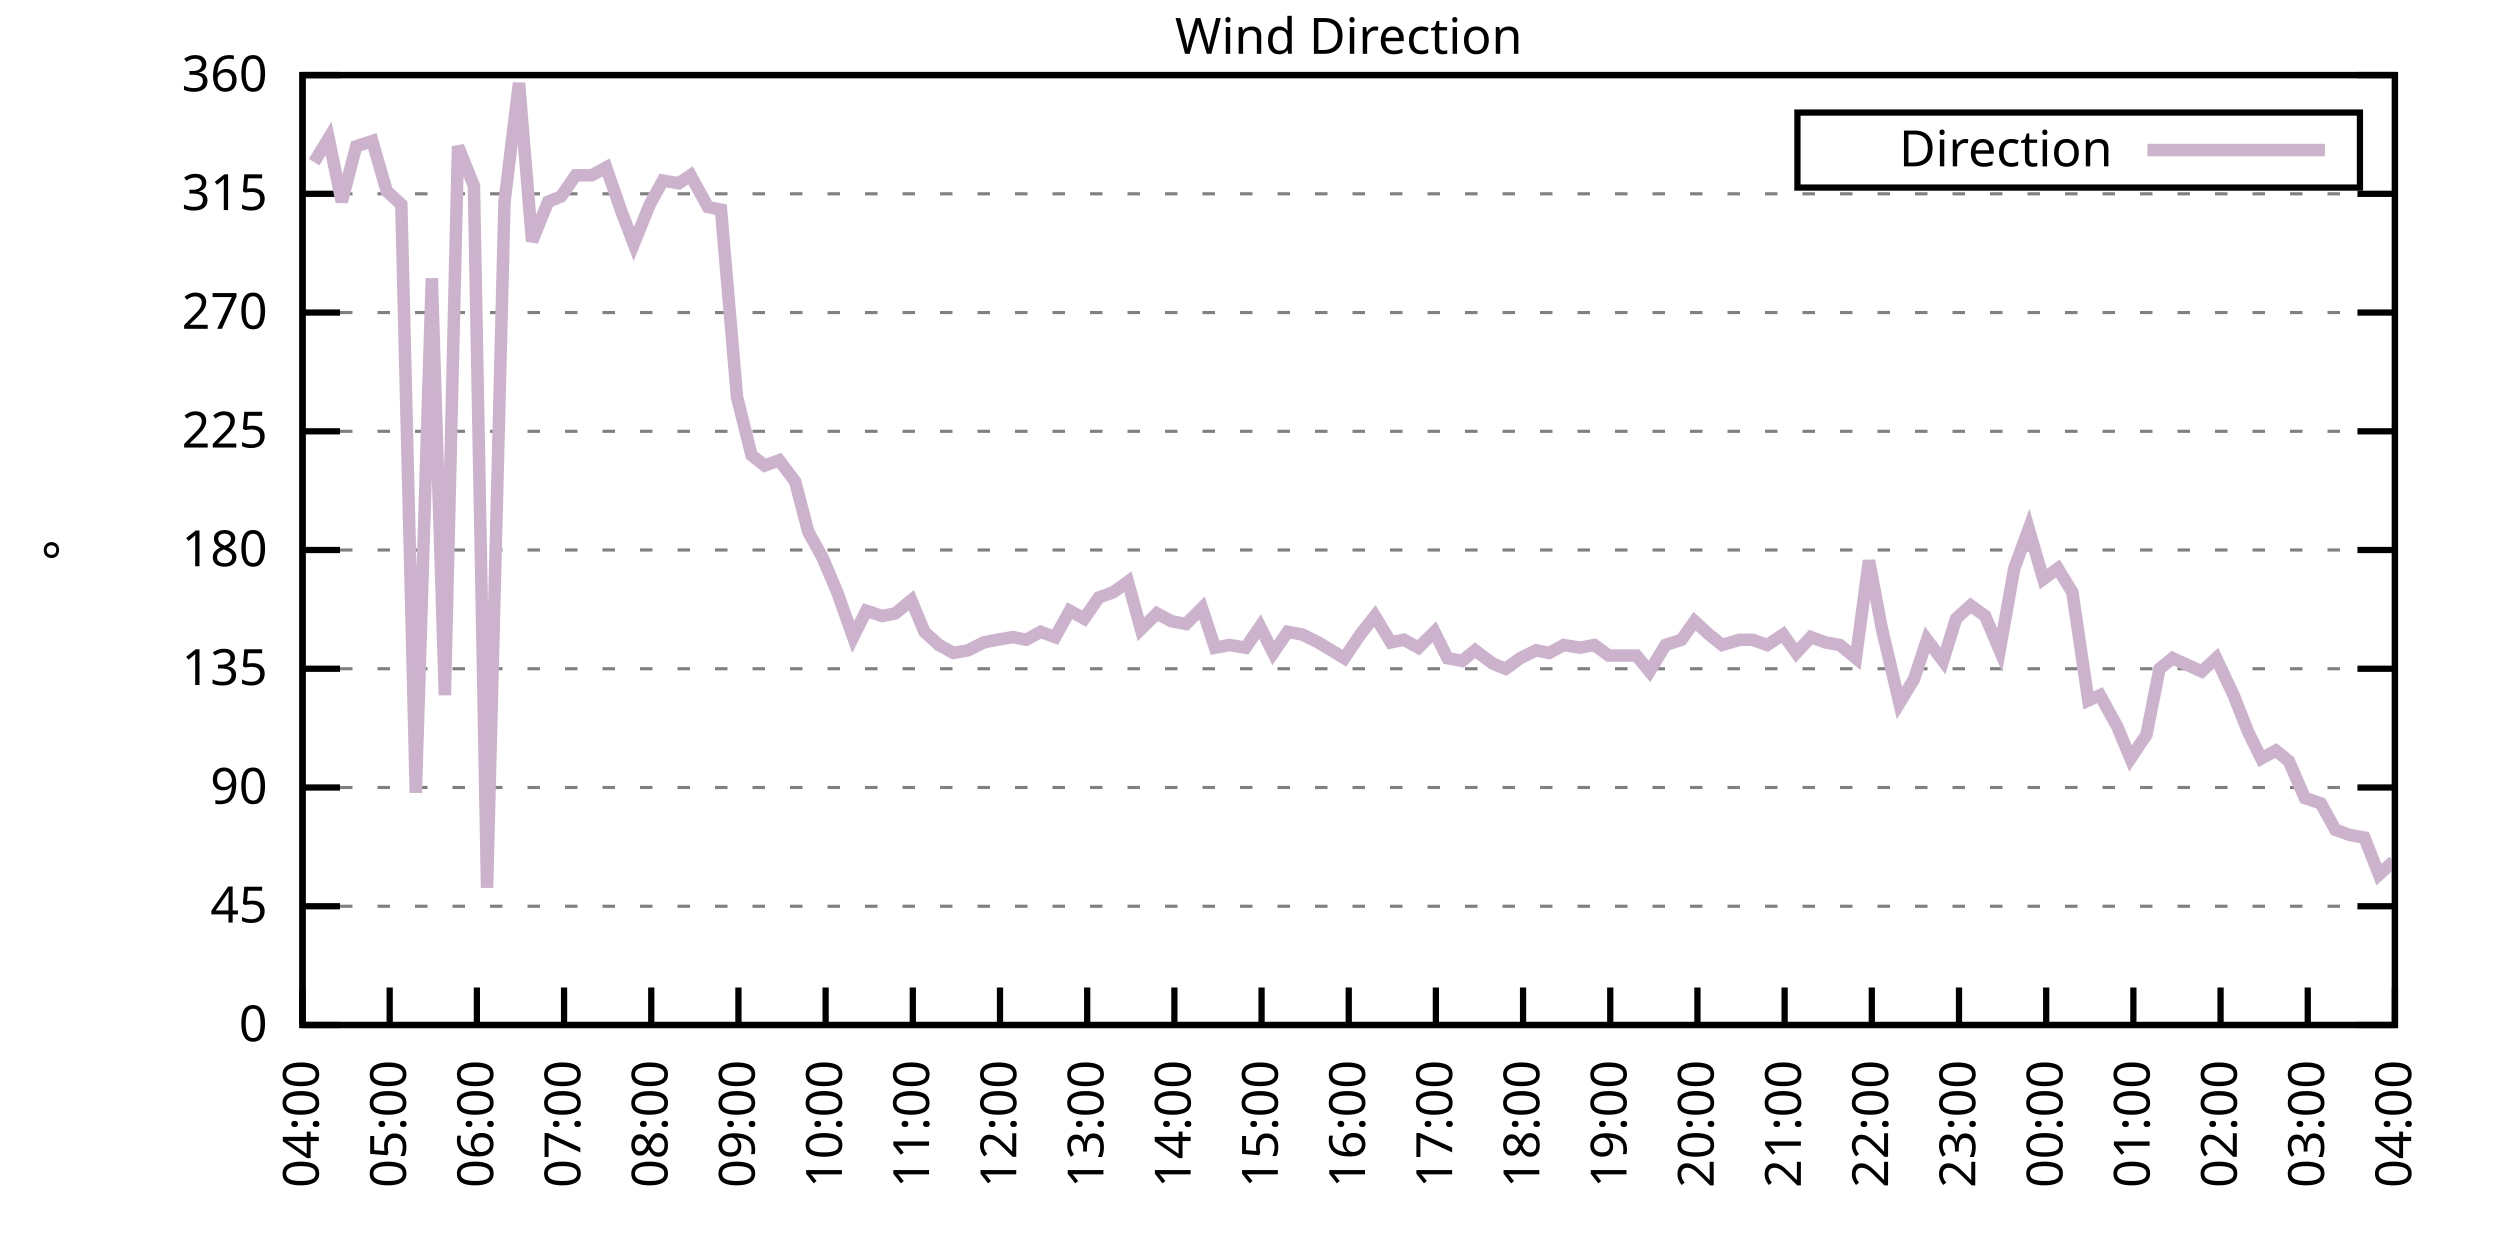
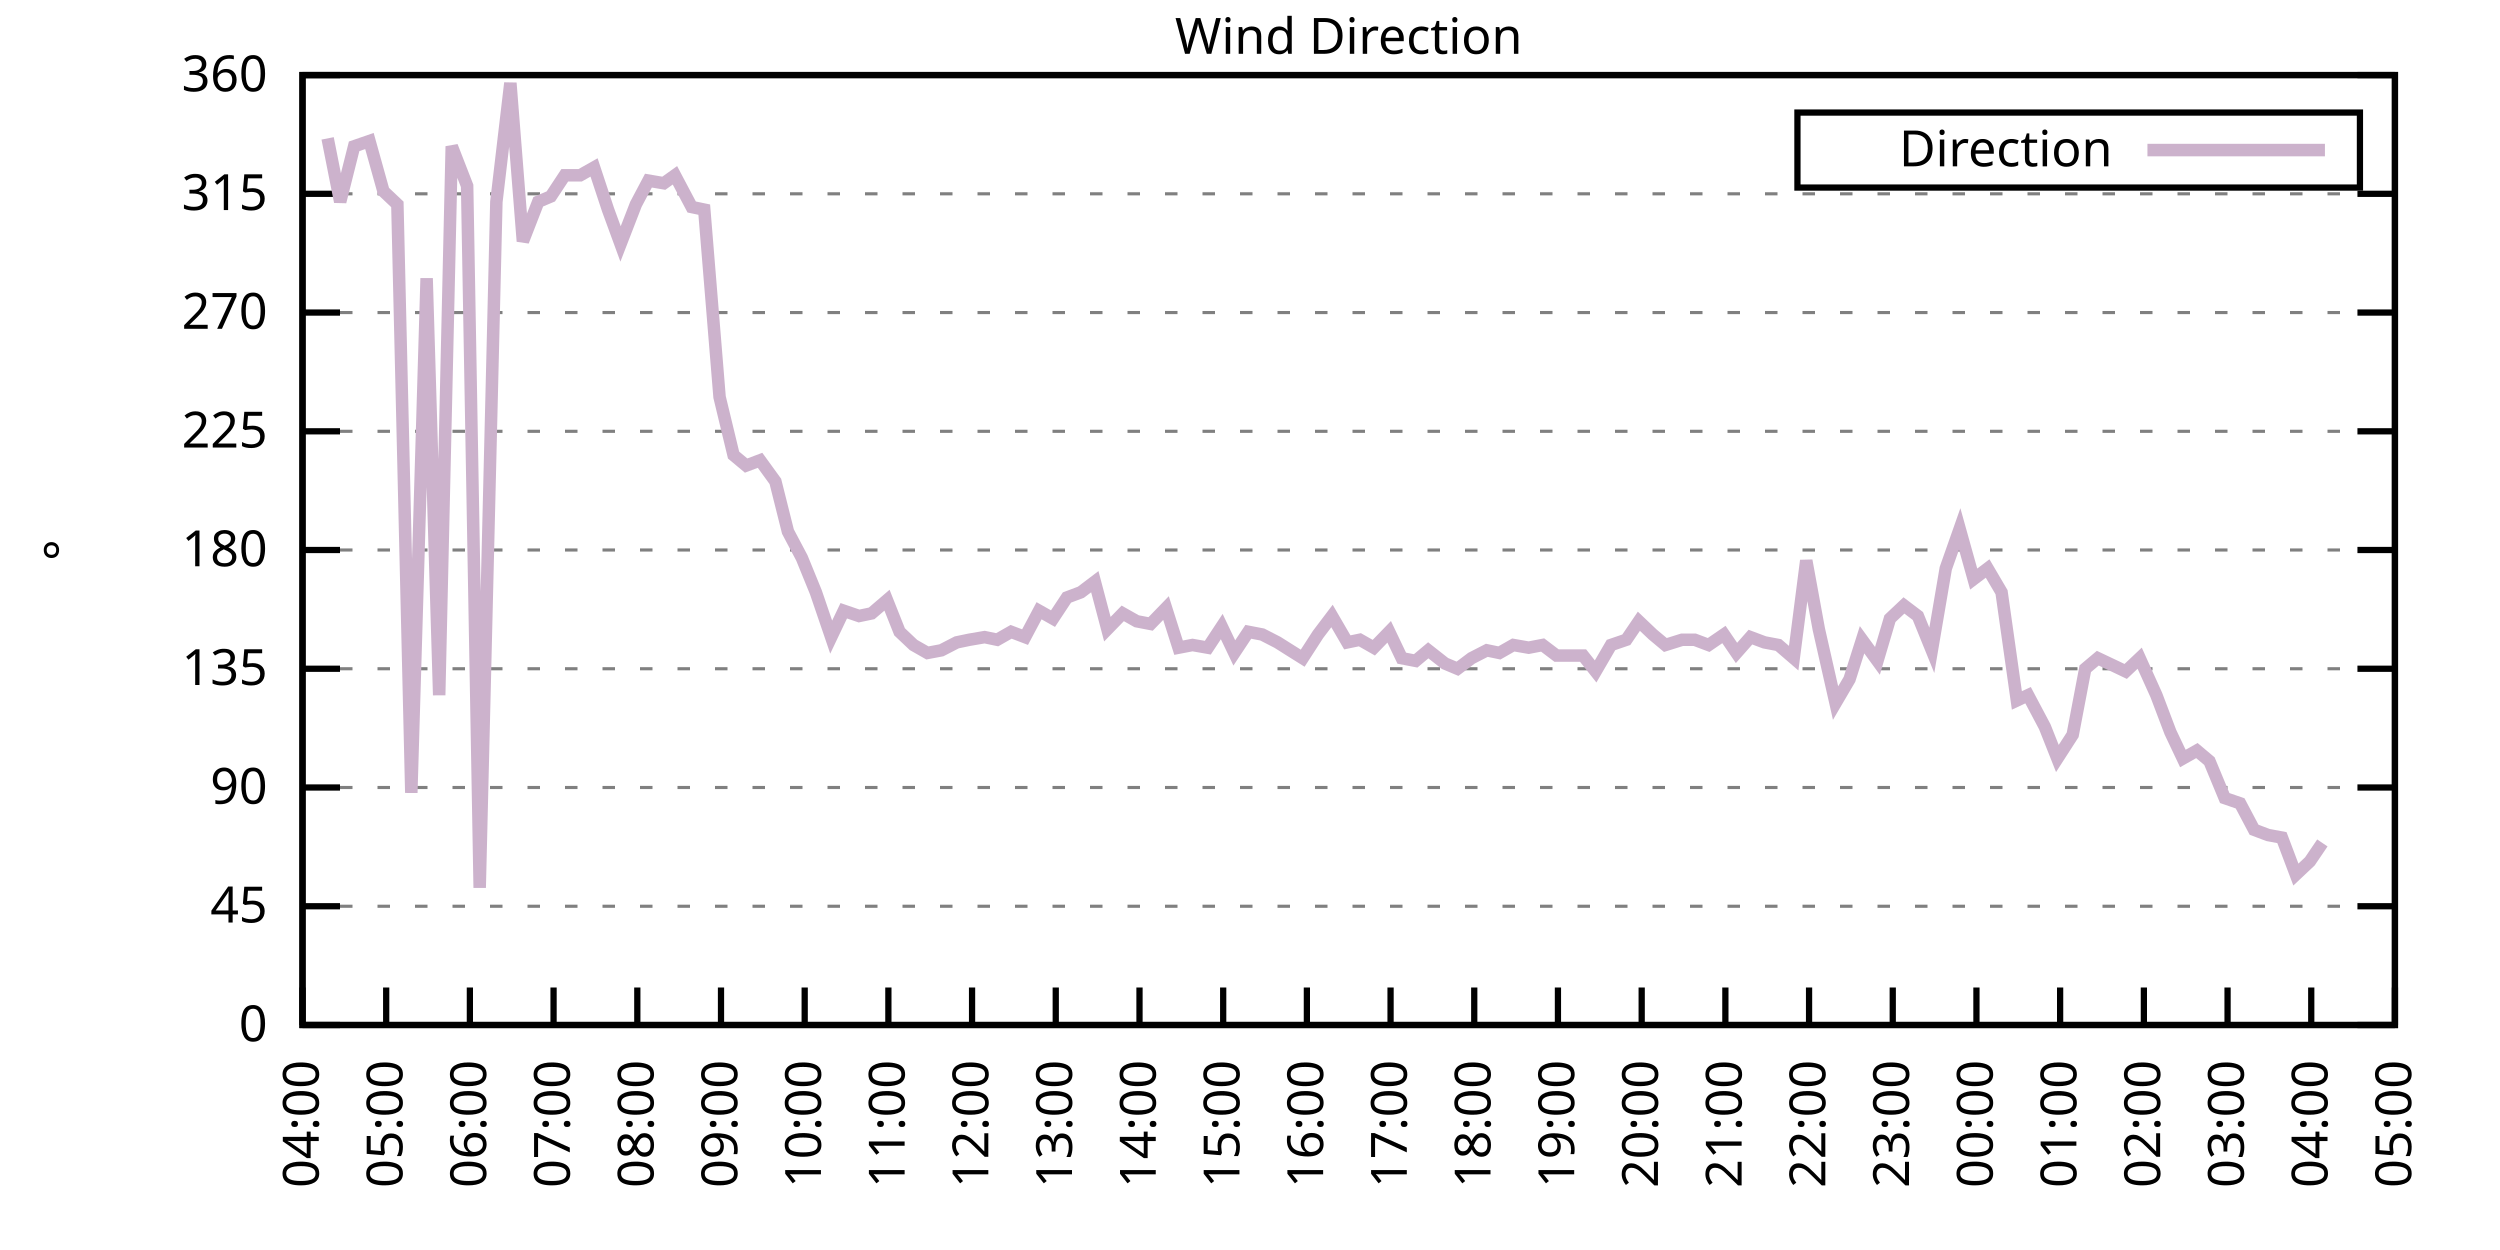
<svg xmlns="http://www.w3.org/2000/svg" xmlns:xlink="http://www.w3.org/1999/xlink" width="400" height="200" viewBox="0 0 400 200">
  <g id="gnuplot_canvas">
    <rect x="0" y="0" width="400" height="200" fill="none" />
    <defs>
      <circle id="gpDot" r="0.5" stroke-width="0.5" stroke="currentColor" />
      <path id="gpPt0" stroke-width="0.333" stroke="currentColor" d="M-1,0 h2 M0,-1 v2" />
      <path id="gpPt1" stroke-width="0.333" stroke="currentColor" d="M-1,-1 L1,1 M1,-1 L-1,1" />
      <path id="gpPt2" stroke-width="0.333" stroke="currentColor" d="M-1,0 L1,0 M0,-1 L0,1 M-1,-1 L1,1 M-1,1 L1,-1" />
      <rect id="gpPt3" stroke-width="0.333" stroke="currentColor" x="-1" y="-1" width="2" height="2" />
      <rect id="gpPt4" stroke-width="0.333" stroke="currentColor" fill="currentColor" x="-1" y="-1" width="2" height="2" />
      <circle id="gpPt5" stroke-width="0.333" stroke="currentColor" cx="0" cy="0" r="1" />
      <use xlink:href="#gpPt5" id="gpPt6" fill="currentColor" stroke="none" />
      <path id="gpPt7" stroke-width="0.333" stroke="currentColor" d="M0,-1.33 L-1.33,0.67 L1.33,0.67 z" />
      <use xlink:href="#gpPt7" id="gpPt8" fill="currentColor" stroke="none" />
      <use xlink:href="#gpPt7" id="gpPt9" stroke="currentColor" transform="rotate(180)" />
      <use xlink:href="#gpPt9" id="gpPt10" fill="currentColor" stroke="none" />
      <use xlink:href="#gpPt3" id="gpPt11" stroke="currentColor" transform="rotate(45)" />
      <use xlink:href="#gpPt11" id="gpPt12" fill="currentColor" stroke="none" />
      <path id="gpPt13" stroke-width="0.333" stroke="currentColor" d="M0,1.330 L1.265,0.411 L0.782,-1.067 L-0.782,-1.076 L-1.265,0.411 z" />
      <use xlink:href="#gpPt13" id="gpPt14" fill="currentColor" stroke="none" />
      <filter id="textbox" filterUnits="objectBoundingBox" x="0" y="0" height="1" width="1">
        <feFlood flood-color="white" flood-opacity="1" result="bgnd" />
        <feComposite in="SourceGraphic" in2="bgnd" operator="atop" />
      </filter>
      <filter id="greybox" filterUnits="objectBoundingBox" x="0" y="0" height="1" width="1">
        <feFlood flood-color="lightgrey" flood-opacity="1" result="grey" />
        <feComposite in="SourceGraphic" in2="grey" operator="atop" />
      </filter>
    </defs>
    <g fill="none" color="white" stroke="currentColor" stroke-width="1.00" stroke-linecap="butt" stroke-linejoin="miter">
</g>
    <g fill="none" color="black" stroke="currentColor" stroke-width="1.00" stroke-linecap="butt" stroke-linejoin="miter">
      <g stroke="none" shape-rendering="crispEdges">
        <polygon fill="rgb(255, 255, 255)" points="48.40,164.00 383.18,164.00 383.18,12.02 48.40,12.02 " />
      </g>
    </g>
    <g fill="none" color="black" stroke="currentColor" stroke-width="1.00" stroke-linecap="butt" stroke-linejoin="miter">
</g>
    <g fill="none" color="black" stroke="black" stroke-width="0.50" stroke-linecap="butt" stroke-linejoin="miter">
</g>
    <g fill="none" color="gray" stroke="currentColor" stroke-width="0.50" stroke-linecap="butt" stroke-linejoin="miter">
      <path stroke="gray" stroke-dasharray="2,4" class="gridline" d="M48.40,164.00 L383.19,164.00  " />
    </g>
    <g fill="none" color="gray" stroke="gray" stroke-width="1.00" stroke-linecap="butt" stroke-linejoin="miter">
</g>
    <g fill="none" color="black" stroke="currentColor" stroke-width="1.00" stroke-linecap="butt" stroke-linejoin="miter">
      <path stroke="black" d="M48.40,164.00 L54.40,164.00 M383.19,164.00 L377.19,164.00  " />
      <g transform="translate(42.80,166.60)" stroke="none" fill="black" font-family="Sans" font-size="8.00" text-anchor="end">
        <text>
          <tspan font-family="Sans"> 0</tspan>
        </text>
      </g>
    </g>
    <g fill="none" color="black" stroke="currentColor" stroke-width="1.00" stroke-linecap="butt" stroke-linejoin="miter">
</g>
    <g fill="none" color="black" stroke="black" stroke-width="0.50" stroke-linecap="butt" stroke-linejoin="miter">
</g>
    <g fill="none" color="gray" stroke="currentColor" stroke-width="0.50" stroke-linecap="butt" stroke-linejoin="miter">
      <path stroke="gray" stroke-dasharray="2,4" class="gridline" d="M48.40,145.00 L383.19,145.00  " />
    </g>
    <g fill="none" color="gray" stroke="gray" stroke-width="1.00" stroke-linecap="butt" stroke-linejoin="miter">
</g>
    <g fill="none" color="black" stroke="currentColor" stroke-width="1.00" stroke-linecap="butt" stroke-linejoin="miter">
      <path stroke="black" d="M48.40,145.00 L54.40,145.00 M383.19,145.00 L377.19,145.00  " />
      <g transform="translate(42.80,147.60)" stroke="none" fill="black" font-family="Sans" font-size="8.00" text-anchor="end">
        <text>
          <tspan font-family="Sans"> 45</tspan>
        </text>
      </g>
    </g>
    <g fill="none" color="black" stroke="currentColor" stroke-width="1.00" stroke-linecap="butt" stroke-linejoin="miter">
</g>
    <g fill="none" color="black" stroke="black" stroke-width="0.50" stroke-linecap="butt" stroke-linejoin="miter">
</g>
    <g fill="none" color="gray" stroke="currentColor" stroke-width="0.50" stroke-linecap="butt" stroke-linejoin="miter">
      <path stroke="gray" stroke-dasharray="2,4" class="gridline" d="M48.40,126.00 L383.19,126.00  " />
    </g>
    <g fill="none" color="gray" stroke="gray" stroke-width="1.00" stroke-linecap="butt" stroke-linejoin="miter">
</g>
    <g fill="none" color="black" stroke="currentColor" stroke-width="1.00" stroke-linecap="butt" stroke-linejoin="miter">
      <path stroke="black" d="M48.40,126.00 L54.40,126.00 M383.19,126.00 L377.19,126.00  " />
      <g transform="translate(42.80,128.60)" stroke="none" fill="black" font-family="Sans" font-size="8.00" text-anchor="end">
        <text>
          <tspan font-family="Sans"> 90</tspan>
        </text>
      </g>
    </g>
    <g fill="none" color="black" stroke="currentColor" stroke-width="1.00" stroke-linecap="butt" stroke-linejoin="miter">
</g>
    <g fill="none" color="black" stroke="black" stroke-width="0.50" stroke-linecap="butt" stroke-linejoin="miter">
</g>
    <g fill="none" color="gray" stroke="currentColor" stroke-width="0.50" stroke-linecap="butt" stroke-linejoin="miter">
      <path stroke="gray" stroke-dasharray="2,4" class="gridline" d="M48.40,107.00 L383.19,107.00  " />
    </g>
    <g fill="none" color="gray" stroke="gray" stroke-width="1.00" stroke-linecap="butt" stroke-linejoin="miter">
</g>
    <g fill="none" color="black" stroke="currentColor" stroke-width="1.00" stroke-linecap="butt" stroke-linejoin="miter">
      <path stroke="black" d="M48.40,107.00 L54.40,107.00 M383.19,107.00 L377.19,107.00  " />
      <g transform="translate(42.80,109.60)" stroke="none" fill="black" font-family="Sans" font-size="8.00" text-anchor="end">
        <text>
          <tspan font-family="Sans"> 135</tspan>
        </text>
      </g>
    </g>
    <g fill="none" color="black" stroke="currentColor" stroke-width="1.00" stroke-linecap="butt" stroke-linejoin="miter">
</g>
    <g fill="none" color="black" stroke="black" stroke-width="0.50" stroke-linecap="butt" stroke-linejoin="miter">
</g>
    <g fill="none" color="gray" stroke="currentColor" stroke-width="0.50" stroke-linecap="butt" stroke-linejoin="miter">
      <path stroke="gray" stroke-dasharray="2,4" class="gridline" d="M48.40,88.00 L383.19,88.00  " />
    </g>
    <g fill="none" color="gray" stroke="gray" stroke-width="1.00" stroke-linecap="butt" stroke-linejoin="miter">
</g>
    <g fill="none" color="black" stroke="currentColor" stroke-width="1.00" stroke-linecap="butt" stroke-linejoin="miter">
      <path stroke="black" d="M48.40,88.00 L54.40,88.00 M383.19,88.00 L377.19,88.00  " />
      <g transform="translate(42.80,90.60)" stroke="none" fill="black" font-family="Sans" font-size="8.00" text-anchor="end">
        <text>
          <tspan font-family="Sans"> 180</tspan>
        </text>
      </g>
    </g>
    <g fill="none" color="black" stroke="currentColor" stroke-width="1.00" stroke-linecap="butt" stroke-linejoin="miter">
</g>
    <g fill="none" color="black" stroke="black" stroke-width="0.50" stroke-linecap="butt" stroke-linejoin="miter">
</g>
    <g fill="none" color="gray" stroke="currentColor" stroke-width="0.50" stroke-linecap="butt" stroke-linejoin="miter">
      <path stroke="gray" stroke-dasharray="2,4" class="gridline" d="M48.40,69.01 L383.19,69.01  " />
    </g>
    <g fill="none" color="gray" stroke="gray" stroke-width="1.00" stroke-linecap="butt" stroke-linejoin="miter">
</g>
    <g fill="none" color="black" stroke="currentColor" stroke-width="1.00" stroke-linecap="butt" stroke-linejoin="miter">
      <path stroke="black" d="M48.40,69.01 L54.40,69.01 M383.19,69.01 L377.19,69.01  " />
      <g transform="translate(42.80,71.61)" stroke="none" fill="black" font-family="Sans" font-size="8.00" text-anchor="end">
        <text>
          <tspan font-family="Sans"> 225</tspan>
        </text>
      </g>
    </g>
    <g fill="none" color="black" stroke="currentColor" stroke-width="1.00" stroke-linecap="butt" stroke-linejoin="miter">
</g>
    <g fill="none" color="black" stroke="black" stroke-width="0.50" stroke-linecap="butt" stroke-linejoin="miter">
</g>
    <g fill="none" color="gray" stroke="currentColor" stroke-width="0.50" stroke-linecap="butt" stroke-linejoin="miter">
      <path stroke="gray" stroke-dasharray="2,4" class="gridline" d="M48.40,50.01 L383.19,50.01  " />
    </g>
    <g fill="none" color="gray" stroke="gray" stroke-width="1.00" stroke-linecap="butt" stroke-linejoin="miter">
</g>
    <g fill="none" color="black" stroke="currentColor" stroke-width="1.00" stroke-linecap="butt" stroke-linejoin="miter">
      <path stroke="black" d="M48.40,50.01 L54.40,50.01 M383.19,50.01 L377.19,50.01  " />
      <g transform="translate(42.80,52.61)" stroke="none" fill="black" font-family="Sans" font-size="8.00" text-anchor="end">
        <text>
          <tspan font-family="Sans"> 270</tspan>
        </text>
      </g>
    </g>
    <g fill="none" color="black" stroke="currentColor" stroke-width="1.00" stroke-linecap="butt" stroke-linejoin="miter">
</g>
    <g fill="none" color="black" stroke="black" stroke-width="0.50" stroke-linecap="butt" stroke-linejoin="miter">
</g>
    <g fill="none" color="gray" stroke="currentColor" stroke-width="0.50" stroke-linecap="butt" stroke-linejoin="miter">
      <path stroke="gray" stroke-dasharray="2,4" class="gridline" d="M48.40,31.01 L383.19,31.01  " />
    </g>
    <g fill="none" color="gray" stroke="gray" stroke-width="1.00" stroke-linecap="butt" stroke-linejoin="miter">
</g>
    <g fill="none" color="black" stroke="currentColor" stroke-width="1.00" stroke-linecap="butt" stroke-linejoin="miter">
      <path stroke="black" d="M48.40,31.01 L54.40,31.01 M383.19,31.01 L377.19,31.01  " />
      <g transform="translate(42.80,33.61)" stroke="none" fill="black" font-family="Sans" font-size="8.00" text-anchor="end">
        <text>
          <tspan font-family="Sans"> 315</tspan>
        </text>
      </g>
    </g>
    <g fill="none" color="black" stroke="currentColor" stroke-width="1.00" stroke-linecap="butt" stroke-linejoin="miter">
</g>
    <g fill="none" color="black" stroke="black" stroke-width="0.50" stroke-linecap="butt" stroke-linejoin="miter">
</g>
    <g fill="none" color="gray" stroke="currentColor" stroke-width="0.50" stroke-linecap="butt" stroke-linejoin="miter">
      <path stroke="gray" stroke-dasharray="2,4" class="gridline" d="M48.40,12.01 L383.19,12.01  " />
    </g>
    <g fill="none" color="gray" stroke="gray" stroke-width="1.00" stroke-linecap="butt" stroke-linejoin="miter">
</g>
    <g fill="none" color="black" stroke="currentColor" stroke-width="1.00" stroke-linecap="butt" stroke-linejoin="miter">
      <path stroke="black" d="M48.40,12.01 L54.40,12.01 M383.19,12.01 L377.19,12.01  " />
      <g transform="translate(42.80,14.61)" stroke="none" fill="black" font-family="Sans" font-size="8.00" text-anchor="end">
        <text>
          <tspan font-family="Sans"> 360</tspan>
        </text>
      </g>
    </g>
    <g fill="none" color="black" stroke="currentColor" stroke-width="1.00" stroke-linecap="butt" stroke-linejoin="miter">
      <path stroke="black" d="M48.40,164.00 L48.40,158.00  " />
      <g transform="translate(51.00,169.60) rotate(270.00)" stroke="none" fill="black" font-family="Sans" font-size="8.00" text-anchor="end">
        <text>
          <tspan font-family="Sans">04:00</tspan>
        </text>
      </g>
    </g>
    <g fill="none" color="black" stroke="currentColor" stroke-width="1.00" stroke-linecap="butt" stroke-linejoin="miter">
-       <path stroke="black" d="M62.35,164.00 L62.35,158.00  " />
-       <g transform="translate(64.95,169.60) rotate(270.00)" stroke="none" fill="black" font-family="Sans" font-size="8.00" text-anchor="end">
+       <path stroke="black" d="M61.79,164.00 L61.79,158.00  " />
+       <g transform="translate(64.39,169.60) rotate(270.00)" stroke="none" fill="black" font-family="Sans" font-size="8.00" text-anchor="end">
        <text>
          <tspan font-family="Sans">05:00</tspan>
        </text>
      </g>
    </g>
    <g fill="none" color="black" stroke="currentColor" stroke-width="1.00" stroke-linecap="butt" stroke-linejoin="miter">
-       <path stroke="black" d="M76.30,164.00 L76.30,158.00  " />
-       <g transform="translate(78.90,169.60) rotate(270.00)" stroke="none" fill="black" font-family="Sans" font-size="8.00" text-anchor="end">
+       <path stroke="black" d="M75.18,164.00 L75.18,158.00  " />
+       <g transform="translate(77.78,169.60) rotate(270.00)" stroke="none" fill="black" font-family="Sans" font-size="8.00" text-anchor="end">
        <text>
          <tspan font-family="Sans">06:00</tspan>
        </text>
      </g>
    </g>
    <g fill="none" color="black" stroke="currentColor" stroke-width="1.00" stroke-linecap="butt" stroke-linejoin="miter">
-       <path stroke="black" d="M90.25,164.00 L90.25,158.00  " />
-       <g transform="translate(92.85,169.60) rotate(270.00)" stroke="none" fill="black" font-family="Sans" font-size="8.00" text-anchor="end">
+       <path stroke="black" d="M88.57,164.00 L88.57,158.00  " />
+       <g transform="translate(91.17,169.60) rotate(270.00)" stroke="none" fill="black" font-family="Sans" font-size="8.00" text-anchor="end">
        <text>
          <tspan font-family="Sans">07:00</tspan>
        </text>
      </g>
    </g>
    <g fill="none" color="black" stroke="currentColor" stroke-width="1.00" stroke-linecap="butt" stroke-linejoin="miter">
-       <path stroke="black" d="M104.20,164.00 L104.20,158.00  " />
-       <g transform="translate(106.80,169.60) rotate(270.00)" stroke="none" fill="black" font-family="Sans" font-size="8.00" text-anchor="end">
+       <path stroke="black" d="M101.97,164.00 L101.97,158.00  " />
+       <g transform="translate(104.57,169.60) rotate(270.00)" stroke="none" fill="black" font-family="Sans" font-size="8.00" text-anchor="end">
        <text>
          <tspan font-family="Sans">08:00</tspan>
        </text>
      </g>
    </g>
    <g fill="none" color="black" stroke="currentColor" stroke-width="1.00" stroke-linecap="butt" stroke-linejoin="miter">
-       <path stroke="black" d="M118.15,164.00 L118.15,158.00  " />
-       <g transform="translate(120.75,169.60) rotate(270.00)" stroke="none" fill="black" font-family="Sans" font-size="8.00" text-anchor="end">
+       <path stroke="black" d="M115.36,164.00 L115.36,158.00  " />
+       <g transform="translate(117.96,169.60) rotate(270.00)" stroke="none" fill="black" font-family="Sans" font-size="8.00" text-anchor="end">
        <text>
          <tspan font-family="Sans">09:00</tspan>
        </text>
      </g>
    </g>
    <g fill="none" color="black" stroke="currentColor" stroke-width="1.00" stroke-linecap="butt" stroke-linejoin="miter">
-       <path stroke="black" d="M132.10,164.00 L132.10,158.00  " />
-       <g transform="translate(134.70,169.60) rotate(270.00)" stroke="none" fill="black" font-family="Sans" font-size="8.00" text-anchor="end">
+       <path stroke="black" d="M128.75,164.00 L128.75,158.00  " />
+       <g transform="translate(131.35,169.60) rotate(270.00)" stroke="none" fill="black" font-family="Sans" font-size="8.00" text-anchor="end">
        <text>
          <tspan font-family="Sans">10:00</tspan>
        </text>
      </g>
    </g>
    <g fill="none" color="black" stroke="currentColor" stroke-width="1.00" stroke-linecap="butt" stroke-linejoin="miter">
-       <path stroke="black" d="M146.05,164.00 L146.05,158.00  " />
-       <g transform="translate(148.65,169.60) rotate(270.00)" stroke="none" fill="black" font-family="Sans" font-size="8.00" text-anchor="end">
+       <path stroke="black" d="M142.14,164.00 L142.14,158.00  " />
+       <g transform="translate(144.74,169.60) rotate(270.00)" stroke="none" fill="black" font-family="Sans" font-size="8.00" text-anchor="end">
        <text>
          <tspan font-family="Sans">11:00</tspan>
        </text>
      </g>
    </g>
    <g fill="none" color="black" stroke="currentColor" stroke-width="1.00" stroke-linecap="butt" stroke-linejoin="miter">
-       <path stroke="black" d="M160.00,164.00 L160.00,158.00  " />
-       <g transform="translate(162.60,169.60) rotate(270.00)" stroke="none" fill="black" font-family="Sans" font-size="8.00" text-anchor="end">
+       <path stroke="black" d="M155.53,164.00 L155.53,158.00  " />
+       <g transform="translate(158.13,169.60) rotate(270.00)" stroke="none" fill="black" font-family="Sans" font-size="8.00" text-anchor="end">
        <text>
          <tspan font-family="Sans">12:00</tspan>
        </text>
      </g>
    </g>
    <g fill="none" color="black" stroke="currentColor" stroke-width="1.00" stroke-linecap="butt" stroke-linejoin="miter">
-       <path stroke="black" d="M173.95,164.00 L173.95,158.00  " />
-       <g transform="translate(176.55,169.60) rotate(270.00)" stroke="none" fill="black" font-family="Sans" font-size="8.00" text-anchor="end">
+       <path stroke="black" d="M168.92,164.00 L168.92,158.00  " />
+       <g transform="translate(171.52,169.60) rotate(270.00)" stroke="none" fill="black" font-family="Sans" font-size="8.00" text-anchor="end">
        <text>
          <tspan font-family="Sans">13:00</tspan>
        </text>
      </g>
    </g>
    <g fill="none" color="black" stroke="currentColor" stroke-width="1.00" stroke-linecap="butt" stroke-linejoin="miter">
-       <path stroke="black" d="M187.90,164.00 L187.90,158.00  " />
-       <g transform="translate(190.50,169.60) rotate(270.00)" stroke="none" fill="black" font-family="Sans" font-size="8.00" text-anchor="end">
+       <path stroke="black" d="M182.32,164.00 L182.32,158.00  " />
+       <g transform="translate(184.92,169.60) rotate(270.00)" stroke="none" fill="black" font-family="Sans" font-size="8.00" text-anchor="end">
        <text>
          <tspan font-family="Sans">14:00</tspan>
        </text>
      </g>
    </g>
    <g fill="none" color="black" stroke="currentColor" stroke-width="1.00" stroke-linecap="butt" stroke-linejoin="miter">
-       <path stroke="black" d="M201.85,164.00 L201.85,158.00  " />
-       <g transform="translate(204.45,169.60) rotate(270.00)" stroke="none" fill="black" font-family="Sans" font-size="8.00" text-anchor="end">
+       <path stroke="black" d="M195.71,164.00 L195.71,158.00  " />
+       <g transform="translate(198.31,169.60) rotate(270.00)" stroke="none" fill="black" font-family="Sans" font-size="8.00" text-anchor="end">
        <text>
          <tspan font-family="Sans">15:00</tspan>
        </text>
      </g>
    </g>
    <g fill="none" color="black" stroke="currentColor" stroke-width="1.00" stroke-linecap="butt" stroke-linejoin="miter">
-       <path stroke="black" d="M215.80,164.00 L215.80,158.00  " />
-       <g transform="translate(218.40,169.60) rotate(270.00)" stroke="none" fill="black" font-family="Sans" font-size="8.00" text-anchor="end">
+       <path stroke="black" d="M209.10,164.00 L209.10,158.00  " />
+       <g transform="translate(211.70,169.60) rotate(270.00)" stroke="none" fill="black" font-family="Sans" font-size="8.00" text-anchor="end">
        <text>
          <tspan font-family="Sans">16:00</tspan>
        </text>
      </g>
    </g>
    <g fill="none" color="black" stroke="currentColor" stroke-width="1.00" stroke-linecap="butt" stroke-linejoin="miter">
-       <path stroke="black" d="M229.74,164.00 L229.74,158.00  " />
-       <g transform="translate(232.34,169.60) rotate(270.00)" stroke="none" fill="black" font-family="Sans" font-size="8.00" text-anchor="end">
+       <path stroke="black" d="M222.49,164.00 L222.49,158.00  " />
+       <g transform="translate(225.09,169.60) rotate(270.00)" stroke="none" fill="black" font-family="Sans" font-size="8.00" text-anchor="end">
        <text>
          <tspan font-family="Sans">17:00</tspan>
        </text>
      </g>
    </g>
    <g fill="none" color="black" stroke="currentColor" stroke-width="1.00" stroke-linecap="butt" stroke-linejoin="miter">
-       <path stroke="black" d="M243.69,164.00 L243.69,158.00  " />
-       <g transform="translate(246.29,169.60) rotate(270.00)" stroke="none" fill="black" font-family="Sans" font-size="8.00" text-anchor="end">
+       <path stroke="black" d="M235.88,164.00 L235.88,158.00  " />
+       <g transform="translate(238.48,169.60) rotate(270.00)" stroke="none" fill="black" font-family="Sans" font-size="8.00" text-anchor="end">
        <text>
          <tspan font-family="Sans">18:00</tspan>
        </text>
      </g>
    </g>
    <g fill="none" color="black" stroke="currentColor" stroke-width="1.00" stroke-linecap="butt" stroke-linejoin="miter">
-       <path stroke="black" d="M257.64,164.00 L257.64,158.00  " />
-       <g transform="translate(260.24,169.60) rotate(270.00)" stroke="none" fill="black" font-family="Sans" font-size="8.00" text-anchor="end">
+       <path stroke="black" d="M249.27,164.00 L249.27,158.00  " />
+       <g transform="translate(251.87,169.60) rotate(270.00)" stroke="none" fill="black" font-family="Sans" font-size="8.00" text-anchor="end">
        <text>
          <tspan font-family="Sans">19:00</tspan>
        </text>
      </g>
    </g>
    <g fill="none" color="black" stroke="currentColor" stroke-width="1.00" stroke-linecap="butt" stroke-linejoin="miter">
-       <path stroke="black" d="M271.59,164.00 L271.59,158.00  " />
-       <g transform="translate(274.19,169.60) rotate(270.00)" stroke="none" fill="black" font-family="Sans" font-size="8.00" text-anchor="end">
+       <path stroke="black" d="M262.67,164.00 L262.67,158.00  " />
+       <g transform="translate(265.27,169.60) rotate(270.00)" stroke="none" fill="black" font-family="Sans" font-size="8.00" text-anchor="end">
        <text>
          <tspan font-family="Sans">20:00</tspan>
        </text>
      </g>
    </g>
    <g fill="none" color="black" stroke="currentColor" stroke-width="1.00" stroke-linecap="butt" stroke-linejoin="miter">
-       <path stroke="black" d="M285.54,164.00 L285.54,158.00  " />
-       <g transform="translate(288.14,169.60) rotate(270.00)" stroke="none" fill="black" font-family="Sans" font-size="8.00" text-anchor="end">
+       <path stroke="black" d="M276.06,164.00 L276.06,158.00  " />
+       <g transform="translate(278.66,169.60) rotate(270.00)" stroke="none" fill="black" font-family="Sans" font-size="8.00" text-anchor="end">
        <text>
          <tspan font-family="Sans">21:00</tspan>
        </text>
      </g>
    </g>
    <g fill="none" color="black" stroke="currentColor" stroke-width="1.00" stroke-linecap="butt" stroke-linejoin="miter">
-       <path stroke="black" d="M299.49,164.00 L299.49,158.00  " />
-       <g transform="translate(302.09,169.60) rotate(270.00)" stroke="none" fill="black" font-family="Sans" font-size="8.00" text-anchor="end">
+       <path stroke="black" d="M289.45,164.00 L289.45,158.00  " />
+       <g transform="translate(292.05,169.60) rotate(270.00)" stroke="none" fill="black" font-family="Sans" font-size="8.00" text-anchor="end">
        <text>
          <tspan font-family="Sans">22:00</tspan>
        </text>
      </g>
    </g>
    <g fill="none" color="black" stroke="currentColor" stroke-width="1.00" stroke-linecap="butt" stroke-linejoin="miter">
-       <path stroke="black" d="M313.44,164.00 L313.44,158.00  " />
-       <g transform="translate(316.04,169.60) rotate(270.00)" stroke="none" fill="black" font-family="Sans" font-size="8.00" text-anchor="end">
+       <path stroke="black" d="M302.84,164.00 L302.84,158.00  " />
+       <g transform="translate(305.44,169.60) rotate(270.00)" stroke="none" fill="black" font-family="Sans" font-size="8.00" text-anchor="end">
        <text>
          <tspan font-family="Sans">23:00</tspan>
        </text>
      </g>
    </g>
    <g fill="none" color="black" stroke="currentColor" stroke-width="1.00" stroke-linecap="butt" stroke-linejoin="miter">
-       <path stroke="black" d="M327.39,164.00 L327.39,158.00  " />
-       <g transform="translate(329.99,169.60) rotate(270.00)" stroke="none" fill="black" font-family="Sans" font-size="8.00" text-anchor="end">
+       <path stroke="black" d="M316.23,164.00 L316.23,158.00  " />
+       <g transform="translate(318.83,169.60) rotate(270.00)" stroke="none" fill="black" font-family="Sans" font-size="8.00" text-anchor="end">
        <text>
          <tspan font-family="Sans">00:00</tspan>
        </text>
      </g>
    </g>
    <g fill="none" color="black" stroke="currentColor" stroke-width="1.00" stroke-linecap="butt" stroke-linejoin="miter">
-       <path stroke="black" d="M341.34,164.00 L341.34,158.00  " />
-       <g transform="translate(343.94,169.60) rotate(270.00)" stroke="none" fill="black" font-family="Sans" font-size="8.00" text-anchor="end">
+       <path stroke="black" d="M329.62,164.00 L329.62,158.00  " />
+       <g transform="translate(332.22,169.60) rotate(270.00)" stroke="none" fill="black" font-family="Sans" font-size="8.00" text-anchor="end">
        <text>
          <tspan font-family="Sans">01:00</tspan>
        </text>
      </g>
    </g>
    <g fill="none" color="black" stroke="currentColor" stroke-width="1.00" stroke-linecap="butt" stroke-linejoin="miter">
-       <path stroke="black" d="M355.29,164.00 L355.29,158.00  " />
-       <g transform="translate(357.89,169.60) rotate(270.00)" stroke="none" fill="black" font-family="Sans" font-size="8.00" text-anchor="end">
+       <path stroke="black" d="M343.02,164.00 L343.02,158.00  " />
+       <g transform="translate(345.62,169.60) rotate(270.00)" stroke="none" fill="black" font-family="Sans" font-size="8.00" text-anchor="end">
        <text>
          <tspan font-family="Sans">02:00</tspan>
        </text>
      </g>
    </g>
    <g fill="none" color="black" stroke="currentColor" stroke-width="1.00" stroke-linecap="butt" stroke-linejoin="miter">
-       <path stroke="black" d="M369.24,164.00 L369.24,158.00  " />
-       <g transform="translate(371.84,169.60) rotate(270.00)" stroke="none" fill="black" font-family="Sans" font-size="8.00" text-anchor="end">
+       <path stroke="black" d="M356.41,164.00 L356.41,158.00  " />
+       <g transform="translate(359.01,169.60) rotate(270.00)" stroke="none" fill="black" font-family="Sans" font-size="8.00" text-anchor="end">
        <text>
          <tspan font-family="Sans">03:00</tspan>
+         </text>
+       </g>
+     </g>
+     <g fill="none" color="black" stroke="currentColor" stroke-width="1.00" stroke-linecap="butt" stroke-linejoin="miter">
+       <path stroke="black" d="M369.80,164.00 L369.80,158.00  " />
+       <g transform="translate(372.40,169.60) rotate(270.00)" stroke="none" fill="black" font-family="Sans" font-size="8.00" text-anchor="end">
+         <text>
+           <tspan font-family="Sans">04:00</tspan>
        </text>
      </g>
    </g>
    <g fill="none" color="black" stroke="currentColor" stroke-width="1.00" stroke-linecap="butt" stroke-linejoin="miter">
      <path stroke="black" d="M383.19,164.00 L383.19,158.00  " />
      <g transform="translate(385.79,169.60) rotate(270.00)" stroke="none" fill="black" font-family="Sans" font-size="8.00" text-anchor="end">
        <text>
-           <tspan font-family="Sans">04:00</tspan>
+           <tspan font-family="Sans">05:00</tspan>
        </text>
      </g>
    </g>
    <g fill="none" color="black" stroke="currentColor" stroke-width="1.00" stroke-linecap="butt" stroke-linejoin="miter">
</g>
    <g fill="none" color="black" stroke="currentColor" stroke-width="1.00" stroke-linecap="butt" stroke-linejoin="miter">
      <path stroke="black" d="M48.40,12.01 L48.40,164.00 L383.19,164.00 L383.19,12.01 L48.40,12.01 Z  " />
    </g>
    <g fill="none" color="black" stroke="currentColor" stroke-width="1.00" stroke-linecap="butt" stroke-linejoin="miter">
</g>
    <g fill="none" color="black" stroke="currentColor" stroke-width="1.00" stroke-linecap="butt" stroke-linejoin="miter">
      <path stroke="black" d="M287.59,30.01 L287.59,18.01 L377.59,18.01 L377.59,30.01 L287.59,30.01 Z  " />
    </g>
    <g id="Wind_direction_plot_1">
      <g fill="none" color="white" stroke="black" stroke-width="2.00" stroke-linecap="butt" stroke-linejoin="miter">
</g>
      <g fill="none" color="black" stroke="currentColor" stroke-width="2.00" stroke-linecap="butt" stroke-linejoin="miter">
        <g transform="translate(337.99,26.61)" stroke="none" fill="black" font-family="Sans" font-size="8.00" text-anchor="end">
          <text>
            <tspan font-family="Sans">Direction</tspan>
          </text>
        </g>
      </g>
      <g fill="none" color="black" stroke="currentColor" stroke-width="2.00" stroke-linecap="butt" stroke-linejoin="miter">
-         <path stroke="rgb(204, 178, 204)" d="M343.59,24.01 L371.99,24.01 M50.26,25.94 L52.58,22.14 L54.68,32.28 L57.00,23.41 L59.56,22.56 L61.88,30.59   L64.21,32.70 L66.53,126.85 L69.09,44.52 L71.18,111.23 L73.28,23.41 L75.83,29.74 L77.93,142.05 L80.72,32.28   L83.04,13.28 L85.13,38.61 L87.69,32.28 L89.78,31.43 L92.11,28.05 L94.67,28.05 L96.99,26.79 L99.32,33.54   L101.41,39.03 L103.97,32.70 L106.06,28.90 L108.62,29.32 L110.48,28.05 L113.27,33.12 L115.36,33.54 L117.92,63.52   L120.24,72.81 L122.33,74.49 L124.66,73.65 L127.22,77.03 L129.31,85.05 L131.63,89.27 L133.96,94.76 L136.51,101.94   L138.61,97.72 L141.16,98.56 L143.26,98.14 L145.81,96.03 L147.91,101.09 L150.23,103.20 L152.56,104.47 L154.88,104.05   L157.44,102.78 L159.53,102.36 L162.09,101.94 L164.18,102.36 L166.51,101.09 L168.83,101.94 L171.16,97.72 L173.48,98.98   L175.81,95.60 L178.13,94.76 L180.46,93.07 L182.55,100.67 L185.11,98.14 L187.43,99.40 L189.76,99.83 L192.31,97.29   L194.41,103.63 L196.73,103.20 L199.29,103.63 L201.61,100.25 L203.71,104.47 L206.03,101.09 L208.36,101.52 L210.91,102.78   L213.01,104.05 L215.10,105.31 L217.65,101.52 L219.98,98.56 L222.54,102.78 L224.63,102.36 L226.95,103.63 L229.51,101.09   L231.60,105.31 L233.93,105.74 L236.02,104.05 L238.81,106.16 L240.90,107.00 L243.23,105.31 L245.79,104.05 L247.88,104.47   L250.20,103.20 L252.76,103.63 L255.09,103.20 L257.41,104.89 L261.83,104.89 L263.92,107.43 L266.48,103.20 L269.04,102.36   L271.13,99.40 L273.45,101.52 L275.55,103.20 L278.34,102.36 L280.43,102.36 L282.75,103.20 L285.31,101.52 L287.40,104.47   L289.73,101.94 L292.05,102.78 L294.38,103.20 L296.94,105.31 L299.03,89.69 L301.12,100.67 L303.91,112.49 L306.23,108.69   L308.33,102.36 L310.88,105.74 L312.98,98.98 L315.30,96.87 L317.63,98.56 L319.95,104.05 L322.28,90.96 L324.60,84.63   L326.93,92.65 L329.25,90.96 L331.58,94.76 L334.13,112.07 L335.99,111.23 L338.78,116.29 L340.88,121.36 L343.43,117.56   L345.53,107.00 L347.62,105.31 L350.41,106.58 L352.27,107.43 L354.59,105.31 L357.38,111.23 L359.71,117.14 L361.80,121.36   L364.13,120.09 L366.22,121.78 L368.78,127.69 L371.33,128.54 L373.66,132.76 L375.98,133.60 L378.31,134.02 L380.63,139.93   L382.96,137.82  " />
+         <path stroke="rgb(204, 178, 204)" d="M343.59,24.01 L371.99,24.01 M52.42,22.14 L54.43,32.28 L56.66,23.41 L59.11,22.56 L61.35,30.59 L63.58,32.70   L65.81,126.85 L68.26,44.52 L70.27,111.23 L72.28,23.41 L74.74,29.74 L76.75,142.05 L79.42,32.28 L81.66,13.28   L83.66,38.61 L86.12,32.28 L88.13,31.43 L90.36,28.05 L92.82,28.05 L95.05,26.79 L97.28,33.54 L99.29,39.03   L101.74,32.70 L103.75,28.90 L106.21,29.32 L107.99,28.05 L110.67,33.12 L112.68,33.54 L115.13,63.52 L117.37,72.81   L119.38,74.49 L121.61,73.65 L124.06,77.03 L126.07,85.05 L128.30,89.27 L130.54,94.76 L132.99,101.94 L135.00,97.72   L137.45,98.56 L139.46,98.14 L141.92,96.03 L143.93,101.09 L146.16,103.20 L148.39,104.47 L150.62,104.05 L153.08,102.78   L155.09,102.36 L157.54,101.94 L159.55,102.36 L161.78,101.09 L164.01,101.94 L166.25,97.72 L168.48,98.98 L170.71,95.60   L172.94,94.76 L175.17,93.07 L177.18,100.67 L179.64,98.14 L181.87,99.40 L184.10,99.83 L186.56,97.29 L188.57,103.63   L190.80,103.20 L193.25,103.63 L195.48,100.25 L197.49,104.47 L199.73,101.09 L201.96,101.52 L204.41,102.78 L206.42,104.05   L208.43,105.31 L210.88,101.52 L213.12,98.56 L215.57,102.78 L217.58,102.36 L219.81,103.63 L222.27,101.09 L224.28,105.31   L226.51,105.74 L228.52,104.05 L231.20,106.16 L233.20,107.00 L235.44,105.31 L237.89,104.05 L239.90,104.47 L242.13,103.20   L244.59,103.63 L246.82,103.20 L249.05,104.89 L253.29,104.89 L255.30,107.43 L257.76,103.20 L260.21,102.36 L262.22,99.40   L264.45,101.52 L266.46,103.20 L269.14,102.36 L271.15,102.36 L273.38,103.20 L275.83,101.52 L277.84,104.47 L280.07,101.94   L282.31,102.78 L284.54,103.20 L286.99,105.31 L289.00,89.69 L291.01,100.67 L293.69,112.49 L295.92,108.69 L297.93,102.36   L300.39,105.74 L302.39,98.98 L304.63,96.87 L306.86,98.56 L309.09,104.05 L311.32,90.96 L313.55,84.63 L315.79,92.65   L318.02,90.96 L320.25,94.76 L322.70,112.07 L324.49,111.23 L327.17,116.29 L329.18,121.36 L331.63,117.56 L333.64,107.00   L335.65,105.31 L338.33,106.58 L340.11,107.43 L342.35,105.31 L345.02,111.23 L347.26,117.14 L349.26,121.36 L351.50,120.09   L353.51,121.78 L355.96,127.69 L358.42,128.54 L360.65,132.76 L362.88,133.60 L365.11,134.02 L367.34,139.93 L369.58,137.82   L371.58,134.87  " />
      </g>
    </g>
    <g fill="none" color="black" stroke="currentColor" stroke-width="2.00" stroke-linecap="butt" stroke-linejoin="miter">
</g>
    <g fill="none" color="black" stroke="black" stroke-width="1.00" stroke-linecap="butt" stroke-linejoin="miter">
</g>
    <g fill="none" color="black" stroke="currentColor" stroke-width="1.00" stroke-linecap="butt" stroke-linejoin="miter">
      <path stroke="black" d="M48.40,12.01 L48.40,164.00 L383.19,164.00 L383.19,12.01 L48.40,12.01 Z  " />
      <g transform="translate(12.80,88.01) rotate(270.00)" stroke="none" fill="black" font-family="Sans" font-size="8.00" text-anchor="middle">
        <text>
          <tspan font-family="Sans">°</tspan>
        </text>
      </g>
    </g>
    <g fill="none" color="black" stroke="currentColor" stroke-width="1.00" stroke-linecap="butt" stroke-linejoin="miter">
</g>
    <g fill="none" color="black" stroke="currentColor" stroke-width="1.00" stroke-linecap="butt" stroke-linejoin="miter">
      <g transform="translate(215.79,8.61)" stroke="none" fill="black" font-family="Sans" font-size="8.00" text-anchor="middle">
        <text>
          <tspan font-family="Sans">Wind Direction</tspan>
        </text>
      </g>
    </g>
    <g fill="none" color="black" stroke="currentColor" stroke-width="1.00" stroke-linecap="butt" stroke-linejoin="miter">
</g>
  </g>
</svg>
